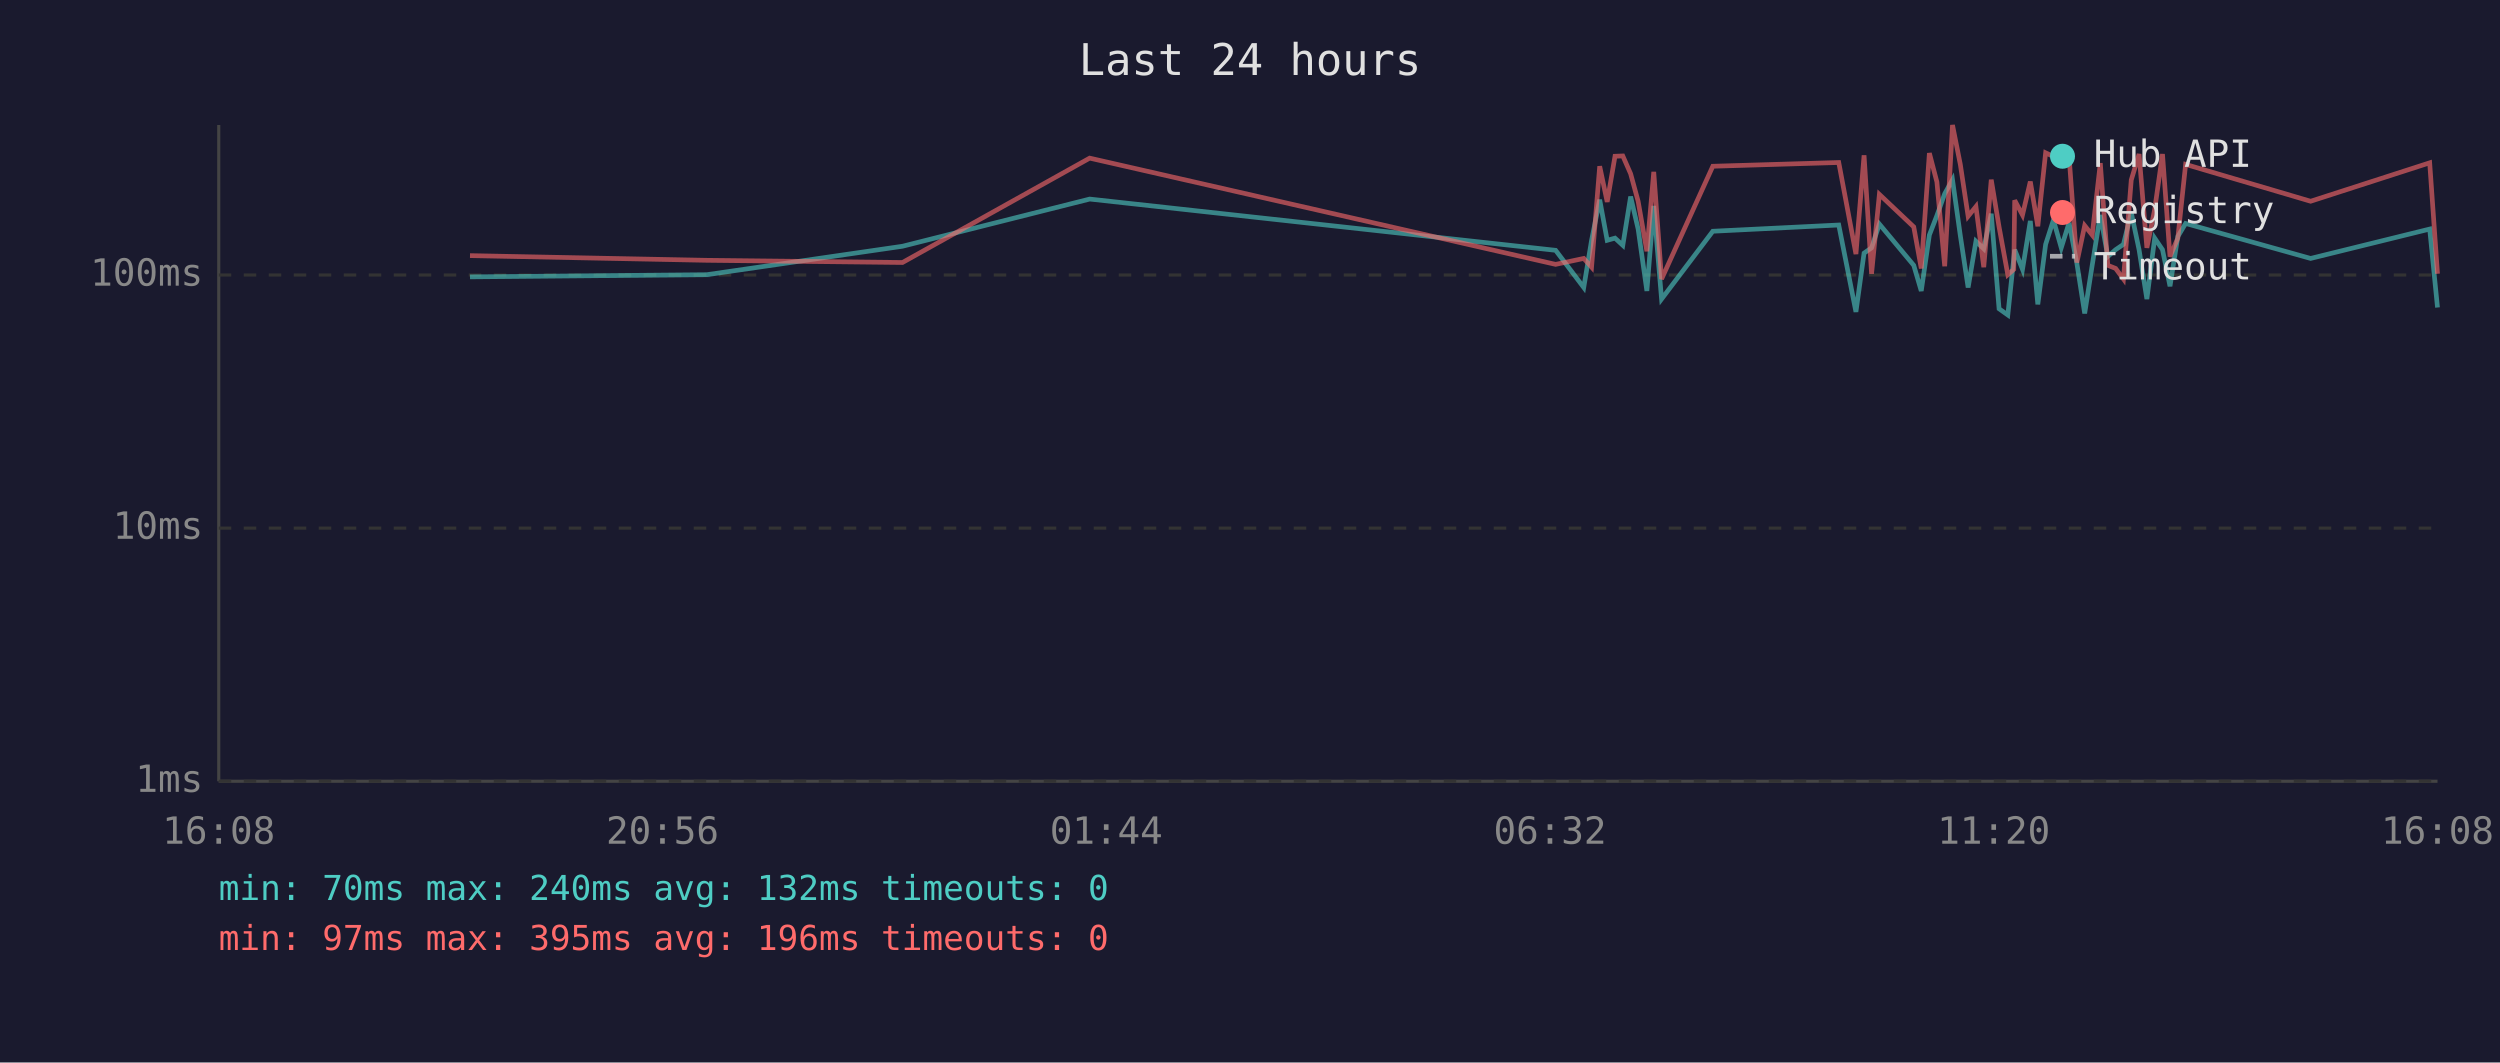
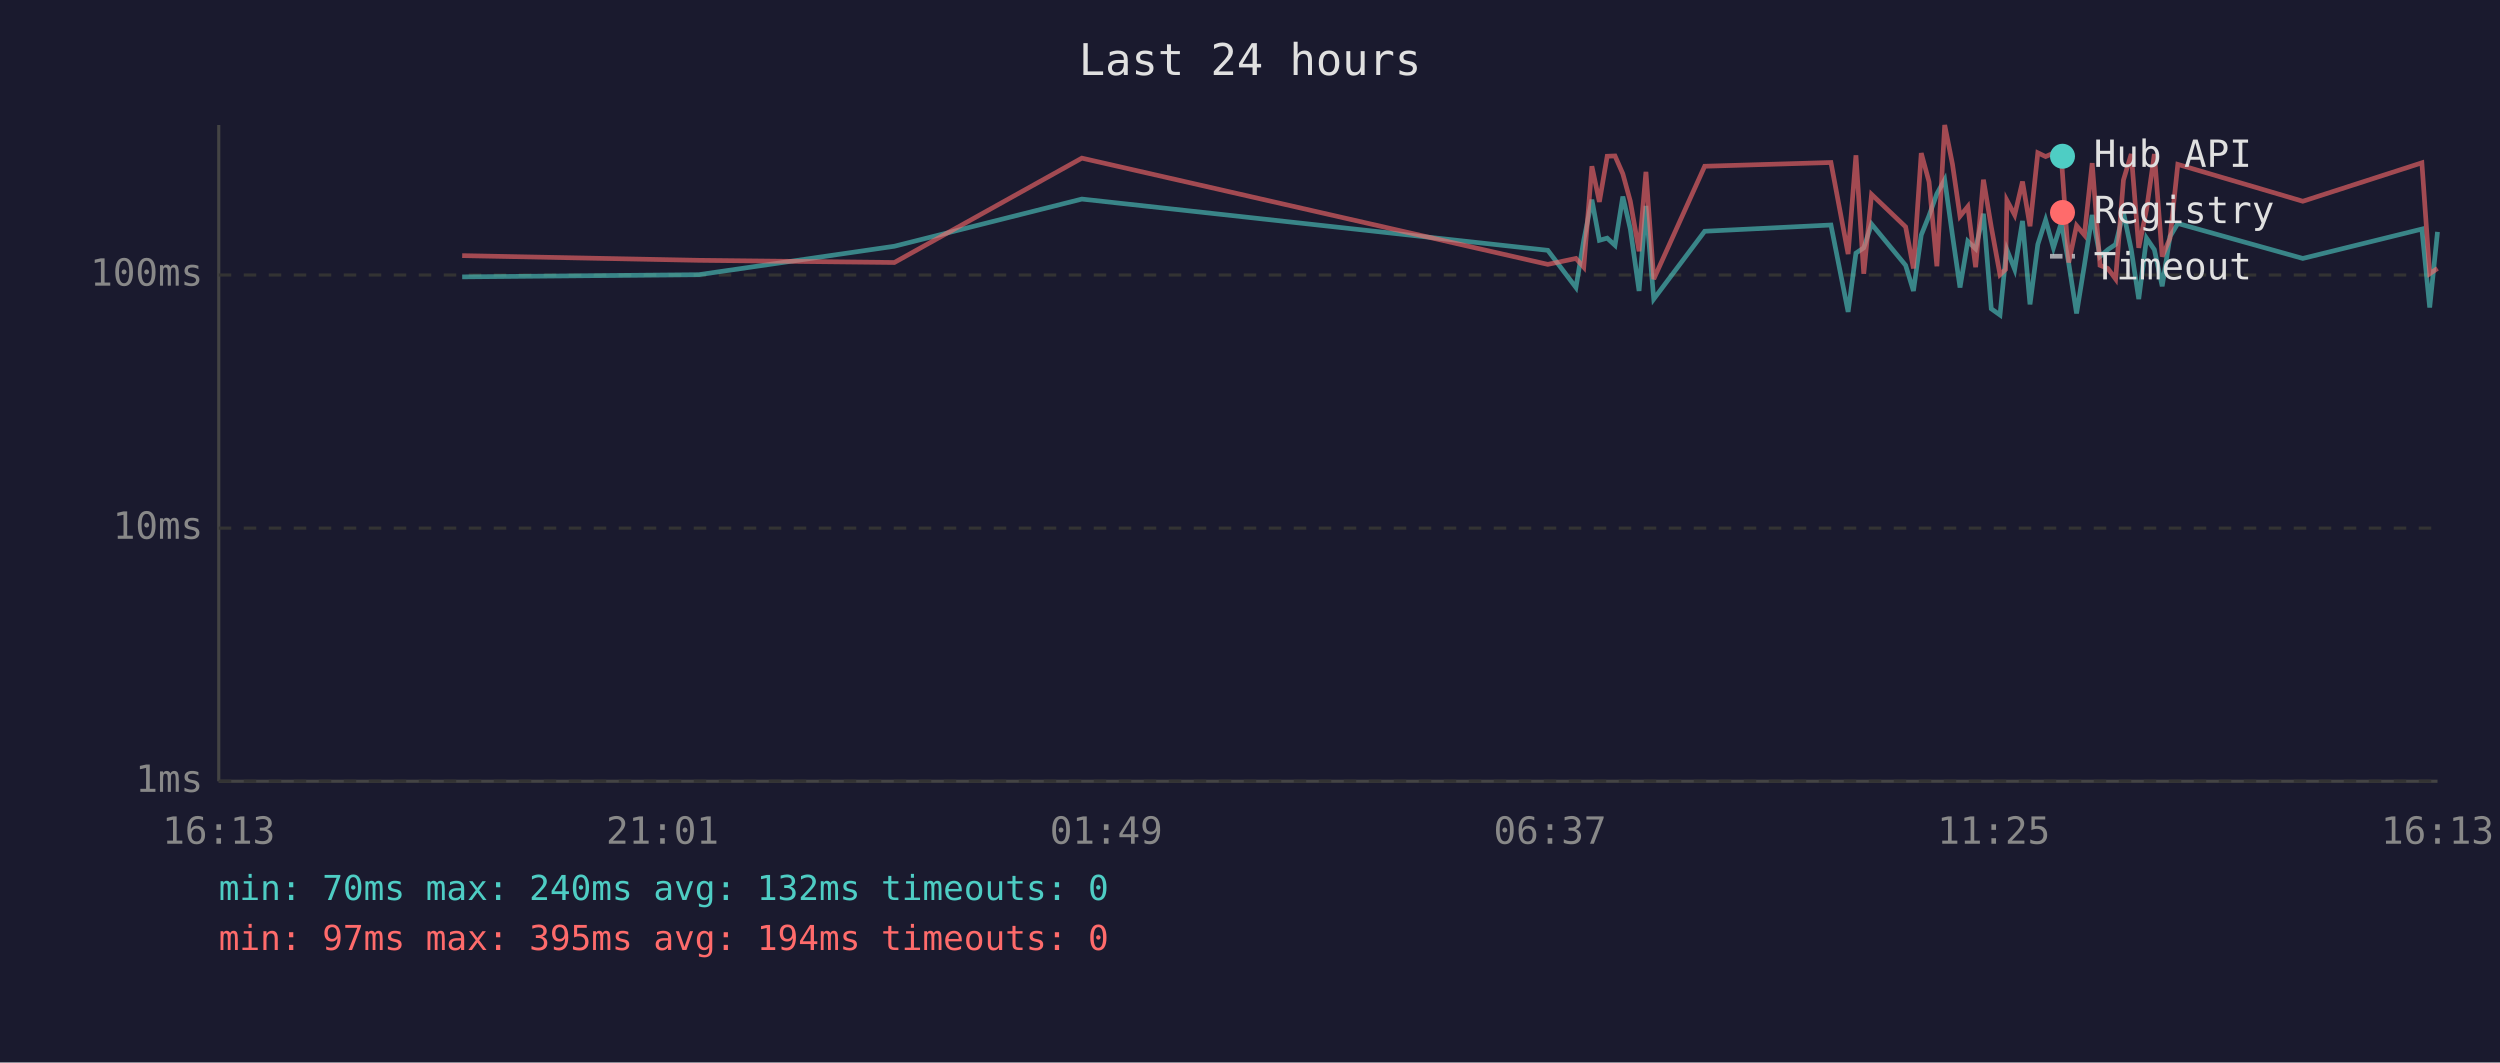
<svg xmlns="http://www.w3.org/2000/svg" viewBox="0 0 800 340" font-family="monospace" font-size="12">
  <rect width="800" height="340" fill="#1a1a2e" />
  <text x="400" y="24" fill="#e0e0e0" font-size="14" text-anchor="middle">Last 24 hours</text>
  <line x1="70" y1="40" x2="70" y2="250" stroke="#444" stroke-width="1" />
  <line x1="70" y1="250" x2="780" y2="250" stroke="#444" stroke-width="1" />
  <line x1="70" y1="250" x2="780" y2="250" stroke="#333" stroke-width="1" stroke-dasharray="4" />
  <text x="65" y="250" fill="#888" text-anchor="end" dominant-baseline="middle">1ms</text>
  <line x1="70" y1="169" x2="780" y2="169" stroke="#333" stroke-width="1" stroke-dasharray="4" />
  <text x="65" y="169" fill="#888" text-anchor="end" dominant-baseline="middle">10ms</text>
  <line x1="70" y1="88" x2="780" y2="88" stroke="#333" stroke-width="1" stroke-dasharray="4" />
  <text x="65" y="88" fill="#888" text-anchor="end" dominant-baseline="middle">100ms</text>
-   <text x="70" y="270" fill="#888" text-anchor="middle">16:08</text>
-   <text x="212" y="270" fill="#888" text-anchor="middle">20:56</text>
-   <text x="354" y="270" fill="#888" text-anchor="middle">01:44</text>
-   <text x="496" y="270" fill="#888" text-anchor="middle">06:32</text>
-   <text x="638" y="270" fill="#888" text-anchor="middle">11:20</text>
-   <text x="780" y="270" fill="#888" text-anchor="middle">16:08</text>
-   <polyline points="150.4,88.6 226.2,87.9 288.8,78.8 348.7,63.7 497.8,80.1 506.8,92.0 509.3,76.9 511.9,63.9 514.3,76.9 516.8,76.2 519.3,78.5 521.8,62.9 524.2,73.3 527.0,93.1 529.2,65.9 531.7,95.7 548.1,74.0 588.4,72.0 593.9,99.8 596.5,81.0 598.9,79.3 601.4,71.7 612.4,84.9 614.8,93.1 617.4,75.2 619.8,69.0 622.3,62.0 624.8,57.5 627.3,75.4 629.8,92.0 632.3,77.2 634.8,79.6 637.2,68.4 639.7,98.8 642.5,100.8 644.4,82.7 644.7,79.9 647.2,86.2 649.7,70.7 652.1,97.4 654.6,78.2 657.1,70.4 659.6,79.3 662.1,71.3 664.6,84.3 667.1,100.3 669.5,84.9 672.1,68.8 674.5,82.1 677.0,79.9 679.5,78.2 682.0,68.0 684.5,79.9 687.0,95.7 689.5,76.2 692.0,79.9 694.4,91.6 696.9,75.7 699.4,71.5 739.4,82.7 777.5,73.3 780.0,98.4" fill="none" stroke="#4ecdc4" stroke-width="1.5" opacity="0.6" />
-   <polyline points="150.4,81.8 226.2,83.3 288.8,84.0 348.7,50.6 497.8,84.6 506.8,82.7 509.3,85.5 511.9,53.2 514.3,64.6 516.8,50.0 519.3,49.9 521.8,55.6 524.2,64.4 527.0,80.4 529.2,55.0 531.7,89.3 548.1,53.2 588.4,52.0 593.9,81.3 596.5,49.7 598.9,87.6 601.4,62.2 612.4,72.6 614.8,85.9 617.4,49.0 619.8,58.2 622.3,85.2 624.8,40.0 627.3,52.6 629.8,69.2 632.3,66.1 634.8,85.5 637.2,57.5 639.7,72.6 642.5,87.9 644.4,86.2 644.7,64.1 647.2,68.8 649.7,58.1 652.1,72.4 654.6,48.9 657.1,50.1 659.6,49.0 662.1,50.0 664.6,84.0 667.1,72.2 669.5,75.2 672.1,52.2 674.5,84.9 677.0,85.9 679.5,89.3 682.0,57.6 684.5,49.3 687.0,79.3 689.5,67.0 692.0,49.3 694.4,82.1 696.9,76.2 699.4,52.6 739.4,64.4 777.5,52.1 780.0,87.6" fill="none" stroke="#ff6b6b" stroke-width="1.5" opacity="0.6" />
+   <text x="70" y="270" fill="#888" text-anchor="middle">16:13</text>
+   <text x="212" y="270" fill="#888" text-anchor="middle">21:01</text>
+   <text x="354" y="270" fill="#888" text-anchor="middle">01:49</text>
+   <text x="496" y="270" fill="#888" text-anchor="middle">06:37</text>
+   <text x="638" y="270" fill="#888" text-anchor="middle">11:25</text>
+   <text x="780" y="270" fill="#888" text-anchor="middle">16:13</text>
+   <polyline points="147.9,88.6 223.6,87.9 286.2,78.8 346.2,63.7 495.3,80.1 504.3,92.0 506.8,76.9 509.4,63.9 511.8,76.9 514.3,76.2 516.8,78.5 519.3,62.9 521.7,73.3 524.5,93.1 526.7,65.9 529.2,95.7 545.5,74.0 585.9,72.0 591.4,99.8 593.9,81.0 596.4,79.3 598.9,71.7 609.8,84.9 612.3,93.1 614.8,75.2 617.3,69.0 619.8,62.0 622.3,57.5 624.8,75.4 627.2,92.0 629.7,77.2 632.2,79.6 634.7,68.4 637.2,98.8 640.0,100.8 641.8,82.7 642.2,79.9 644.7,86.2 647.2,70.7 649.6,97.4 652.1,78.2 654.6,70.4 657.1,79.3 659.6,71.3 662.0,84.3 664.5,100.3 667.0,84.9 669.5,68.8 672.0,82.1 674.5,79.9 677.0,78.2 679.5,68.0 682.0,79.9 684.4,95.7 686.9,76.2 689.4,79.9 691.9,91.6 694.4,75.7 696.9,71.5 736.9,82.7 775.0,73.3 777.5,98.4 780.0,74.2" fill="none" stroke="#4ecdc4" stroke-width="1.5" opacity="0.6" />
+   <polyline points="147.9,81.8 223.6,83.3 286.2,84.0 346.2,50.6 495.3,84.6 504.3,82.7 506.8,85.5 509.4,53.2 511.8,64.6 514.3,50.0 516.8,49.9 519.3,55.6 521.7,64.4 524.5,80.4 526.7,55.0 529.2,89.3 545.5,53.2 585.9,52.0 591.4,81.3 593.9,49.7 596.4,87.6 598.9,62.2 609.8,72.6 612.3,85.9 614.8,49.0 617.3,58.2 619.8,85.2 622.3,40.0 624.8,52.6 627.2,69.2 629.7,66.1 632.2,85.5 634.7,57.5 637.2,72.6 640.0,87.9 641.8,86.2 642.2,64.1 644.7,68.8 647.2,58.1 649.6,72.4 652.1,48.9 654.6,50.1 657.1,49.0 659.6,50.0 662.0,84.0 664.5,72.2 667.0,75.2 669.5,52.2 672.0,84.9 674.5,85.9 677.0,89.3 679.5,57.6 682.0,49.3 684.4,79.3 686.9,67.0 689.4,49.3 691.9,82.1 694.4,76.2 696.9,52.6 736.9,64.4 775.0,52.1 777.5,87.6 780.0,85.9" fill="none" stroke="#ff6b6b" stroke-width="1.5" opacity="0.6" />
  <circle cx="660" cy="50" r="4" fill="#4ecdc4" />
  <text x="670" y="50" fill="#e0e0e0" dominant-baseline="middle">Hub API</text>
  <circle cx="660" cy="68" r="4" fill="#ff6b6b" />
  <text x="670" y="68" fill="#e0e0e0" dominant-baseline="middle">Registry</text>
  <line x1="656" y1="82" x2="664" y2="82" stroke="#e0e0e0" stroke-width="1.5" stroke-dasharray="4,3" opacity="0.7" />
  <text x="670" y="86" fill="#e0e0e0" dominant-baseline="middle">Timeout</text>
  <text x="70" y="288" fill="#4ecdc4" font-size="11">min: 70ms  max: 240ms  avg: 132ms  timeouts: 0</text>
-   <text x="70" y="304" fill="#ff6b6b" font-size="11">min: 97ms  max: 395ms  avg: 196ms  timeouts: 0</text>
+   <text x="70" y="304" fill="#ff6b6b" font-size="11">min: 97ms  max: 395ms  avg: 194ms  timeouts: 0</text>
</svg>
